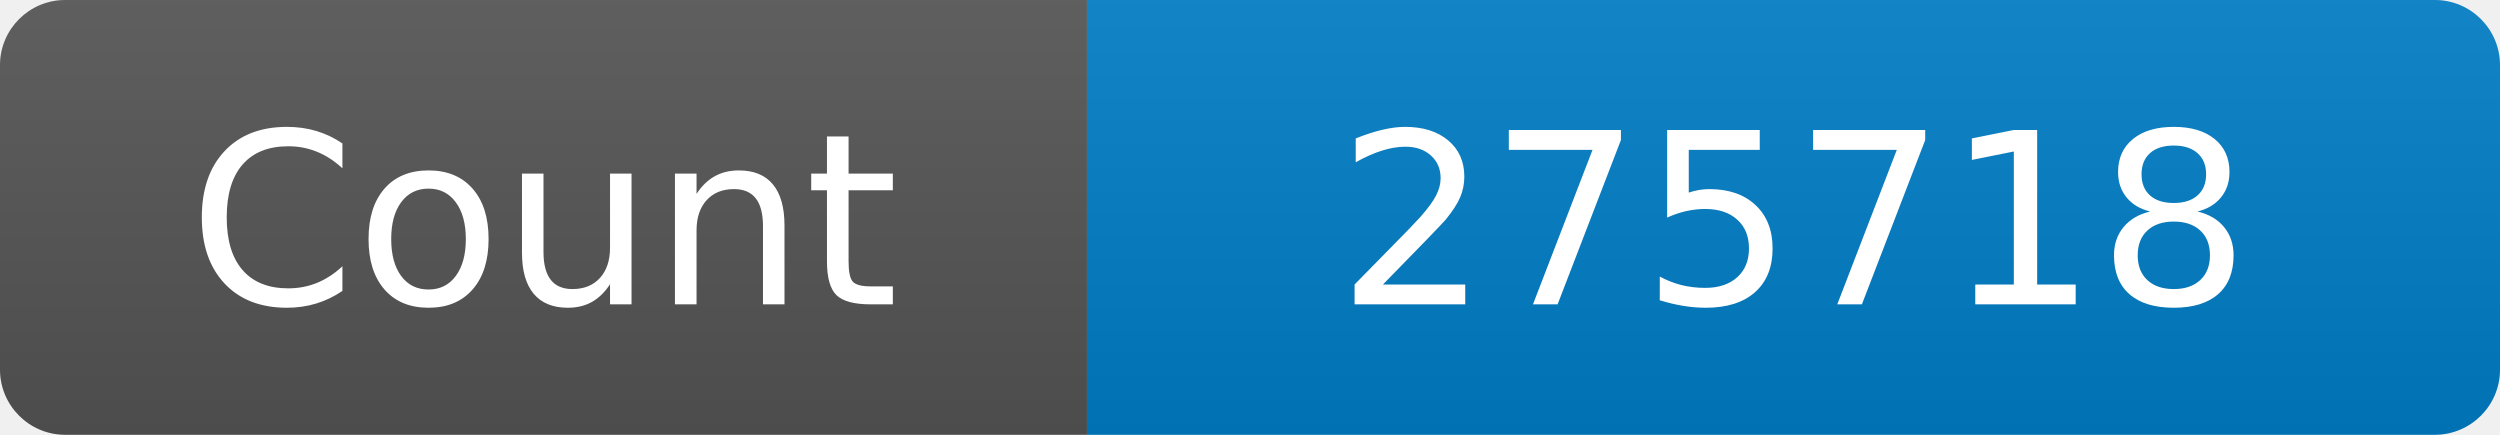
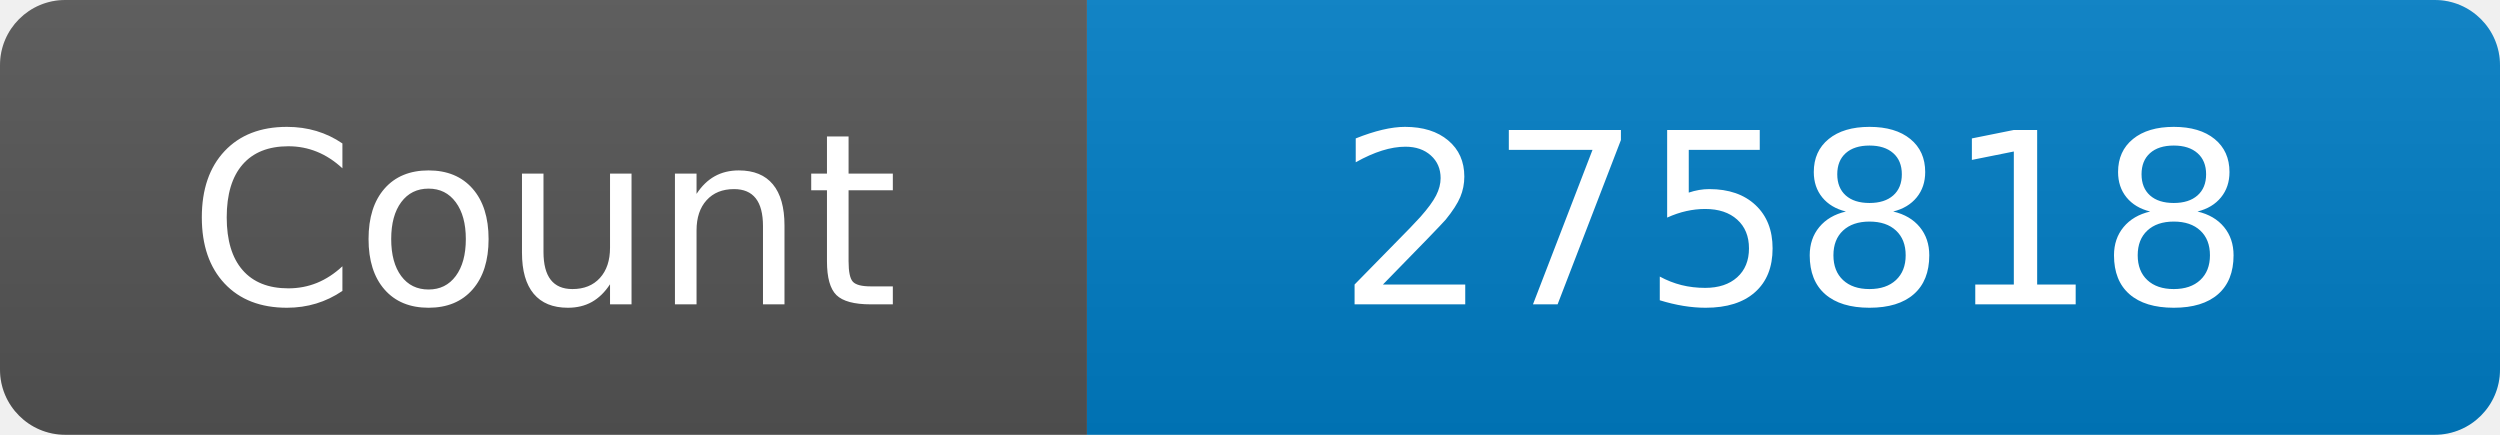
<svg xmlns="http://www.w3.org/2000/svg" width="115" height="20" role="img" aria-label="Maintained?: yes">
  <linearGradient id="s" x2="0" y2="100%">
    <stop offset="0" stop-color="#bbb" stop-opacity=".1" />
    <stop offset="1" stop-opacity=".1" />
  </linearGradient>
  <clipPath id="r">
    <rect width="115" height="20" rx="3" fill="#fff" />
  </clipPath>
  <g clip-path="url(#r)">
    <rect width="50" height="20" fill="#555" />
    <rect x="50" width="160" height="20" fill="#007ec6" />
    <rect width="115" height="20" fill="url(#s)" />
  </g>
  <g fill="#fff" text-anchor="middle" font-family="Verdana,Geneva,DejaVu Sans,sans-serif" font-size="110">
    <text x="250" y="140" transform="scale(.1)" fill="#fff">Count</text>
-     <text x="825" y="140" transform="scale(.1)" fill="#fff">275718</text>
+     <text x="825" y="140" transform="scale(.1)" fill="#fff">275818</text>
  </g>
</svg>
